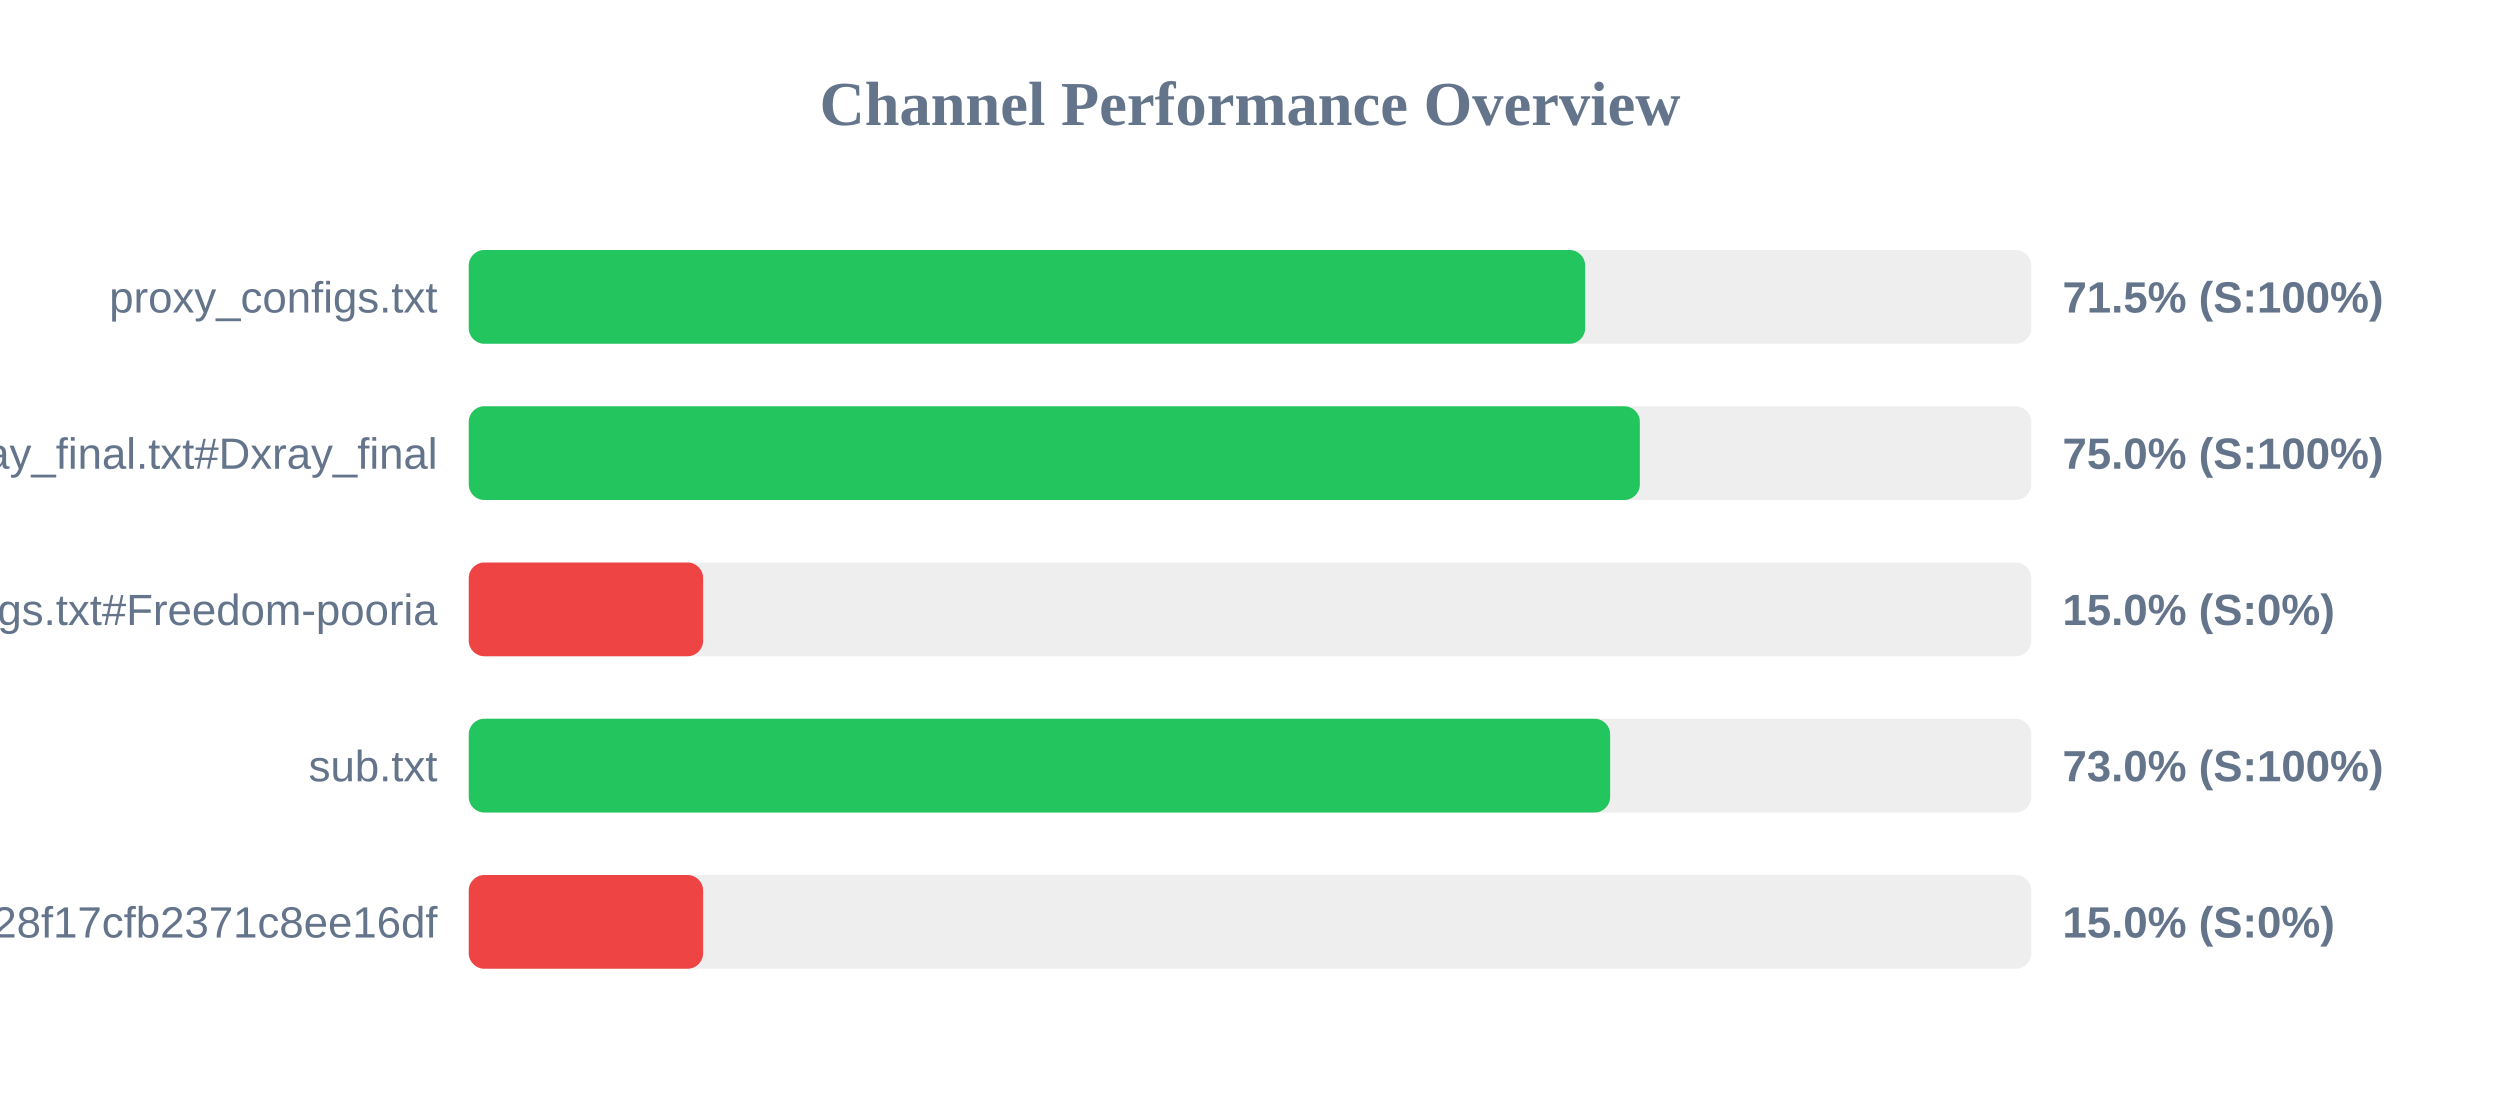
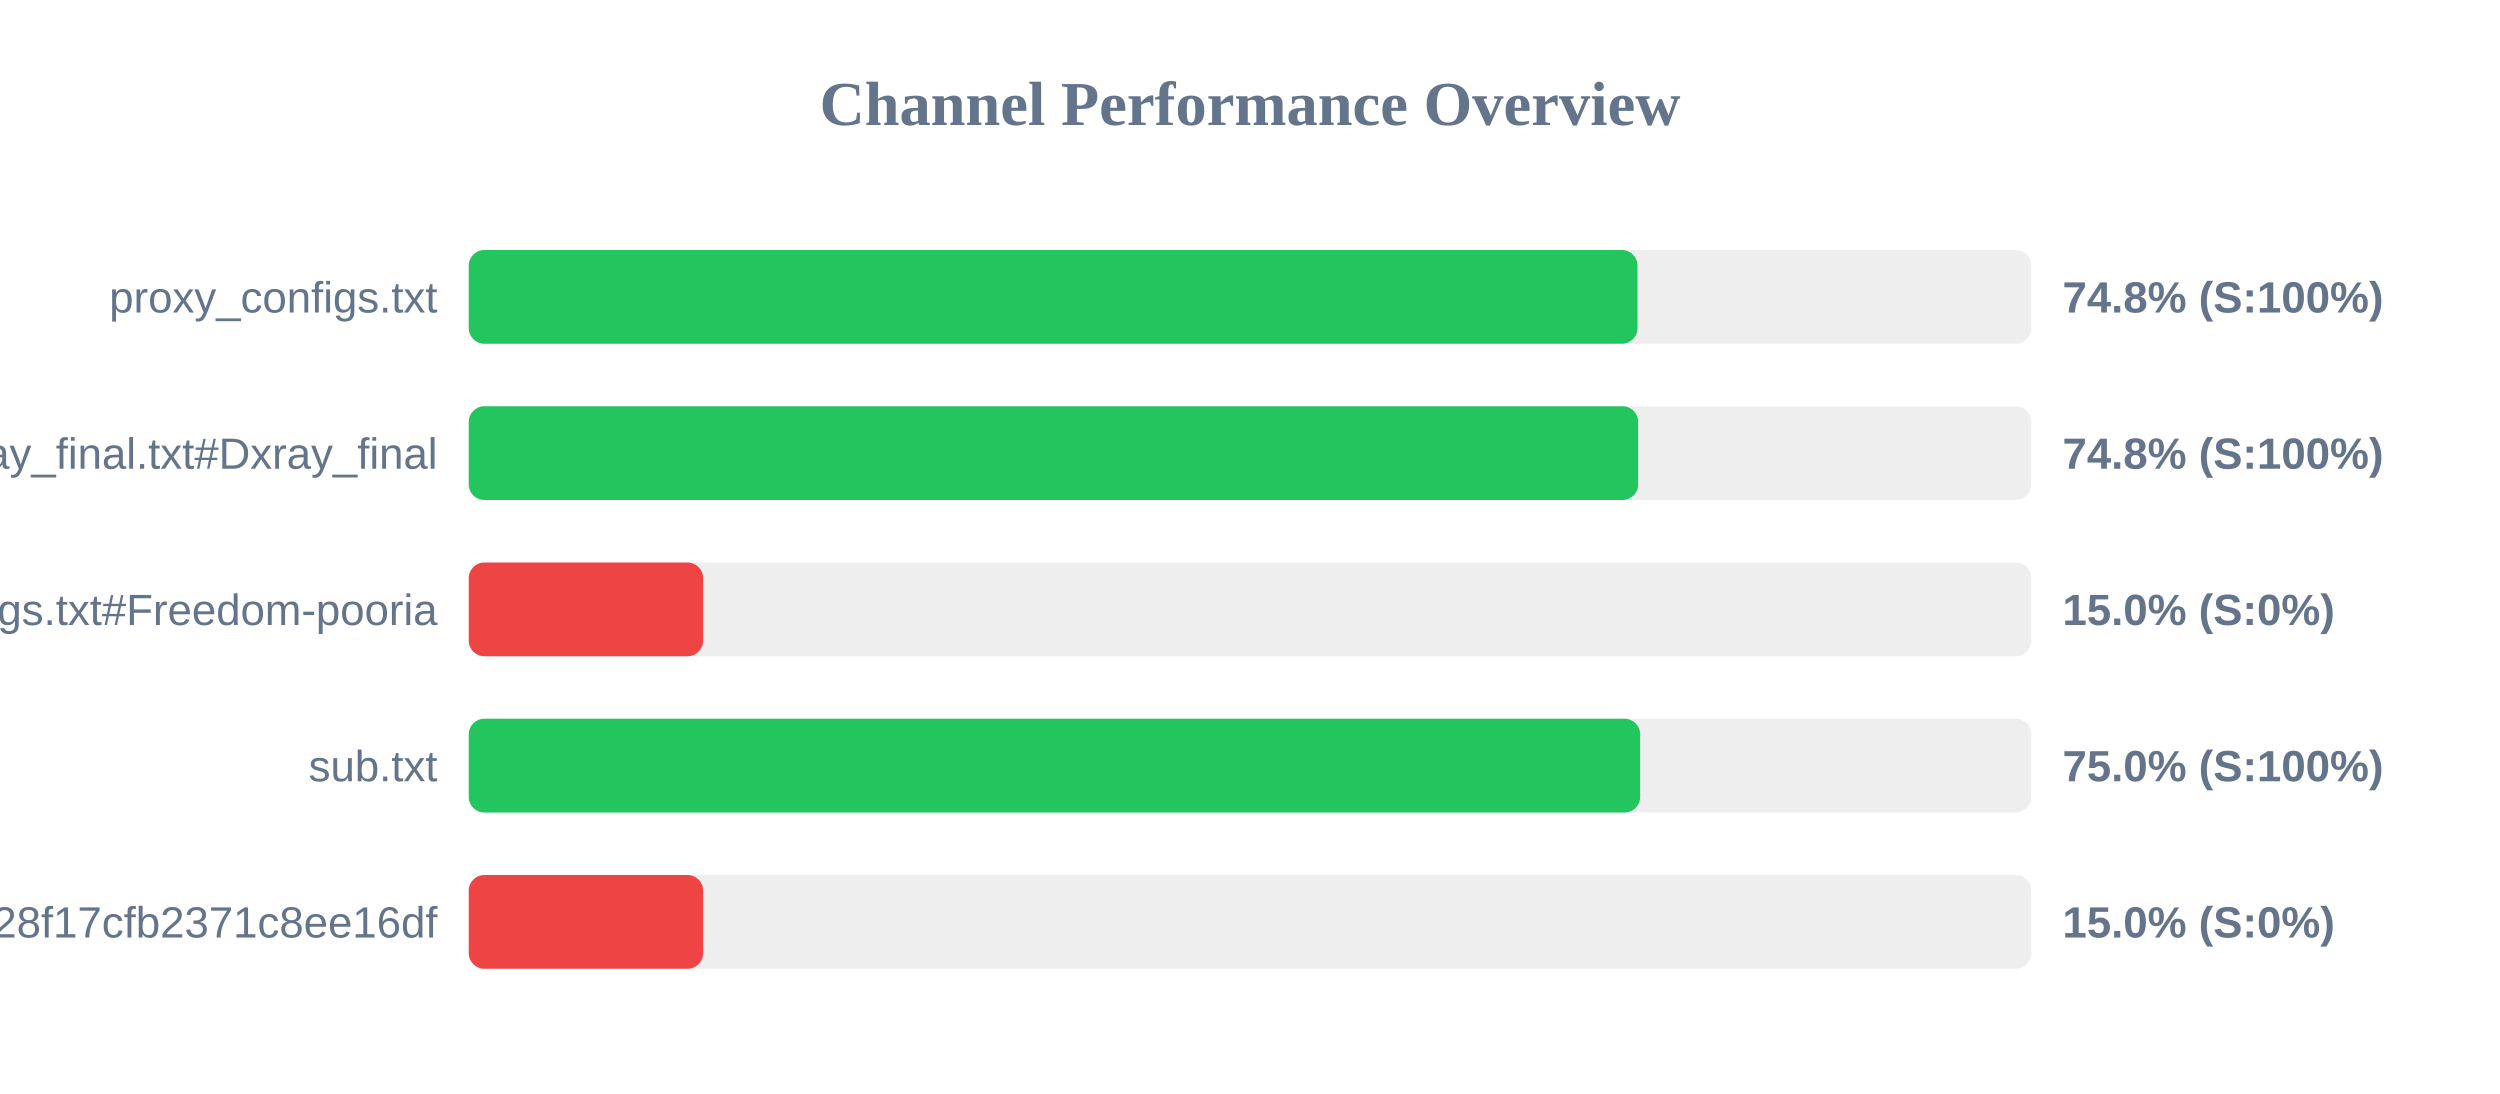
<svg xmlns="http://www.w3.org/2000/svg" width="800" height="350" version="1.1">
  <style>
        .row { font: 14px Arial; fill: #64748b; }
        .score { font: bold 14px Arial; fill: #64748b; }
    </style>
  <text x="400" y="40" text-anchor="middle" font-size="20px" font-weight="bold" fill="#64748b">Channel Performance Overview</text>
  <rect x="150" y="80" width="500" height="30" fill="#eee" rx="5" />
-   <rect x="150" y="80" width="357.25" height="30" fill="#22c55e" rx="5" />
+   <rect x="150" y="80" width="374.0" height="30" fill="#22c55e" rx="5" />
  <text x="140" y="100" text-anchor="end" class="row">proxy_configs.txt</text>
-   <text x="660" y="100" text-anchor="start" class="score">71.5% (S:100%)</text>
+   <text x="660" y="100" text-anchor="start" class="score">74.8% (S:100%)</text>
  <rect x="150" y="130" width="500" height="30" fill="#eee" rx="5" />
-   <rect x="150" y="130" width="374.75" height="30" fill="#22c55e" rx="5" />
+   <rect x="150" y="130" width="374.2" height="30" fill="#22c55e" rx="5" />
  <text x="140" y="150" text-anchor="end" class="row">xray_final.txt#Dxray_final</text>
-   <text x="660" y="150" text-anchor="start" class="score">75.0% (S:100%)</text>
+   <text x="660" y="150" text-anchor="start" class="score">74.8% (S:100%)</text>
  <rect x="150" y="180" width="500" height="30" fill="#eee" rx="5" />
  <rect x="150" y="180" width="75.0" height="30" fill="#ef4444" rx="5" />
  <text x="140" y="200" text-anchor="end" class="row">v2ray_configs.txt#Freedom-pooria</text>
  <text x="660" y="200" text-anchor="start" class="score">15.0% (S:0%)</text>
  <rect x="150" y="230" width="500" height="30" fill="#eee" rx="5" />
-   <rect x="150" y="230" width="365.25" height="30" fill="#22c55e" rx="5" />
+   <rect x="150" y="230" width="374.85" height="30" fill="#22c55e" rx="5" />
  <text x="140" y="250" text-anchor="end" class="row">sub.txt</text>
-   <text x="660" y="250" text-anchor="start" class="score">73.0% (S:100%)</text>
+   <text x="660" y="250" text-anchor="start" class="score">75.0% (S:100%)</text>
  <rect x="150" y="280" width="500" height="30" fill="#eee" rx="5" />
  <rect x="150" y="280" width="75.0" height="30" fill="#ef4444" rx="5" />
  <text x="140" y="300" text-anchor="end" class="row">?token=fedfed7b41b828f17cfb2371c8ee16df</text>
  <text x="660" y="300" text-anchor="start" class="score">15.0% (S:0%)</text>
</svg>
